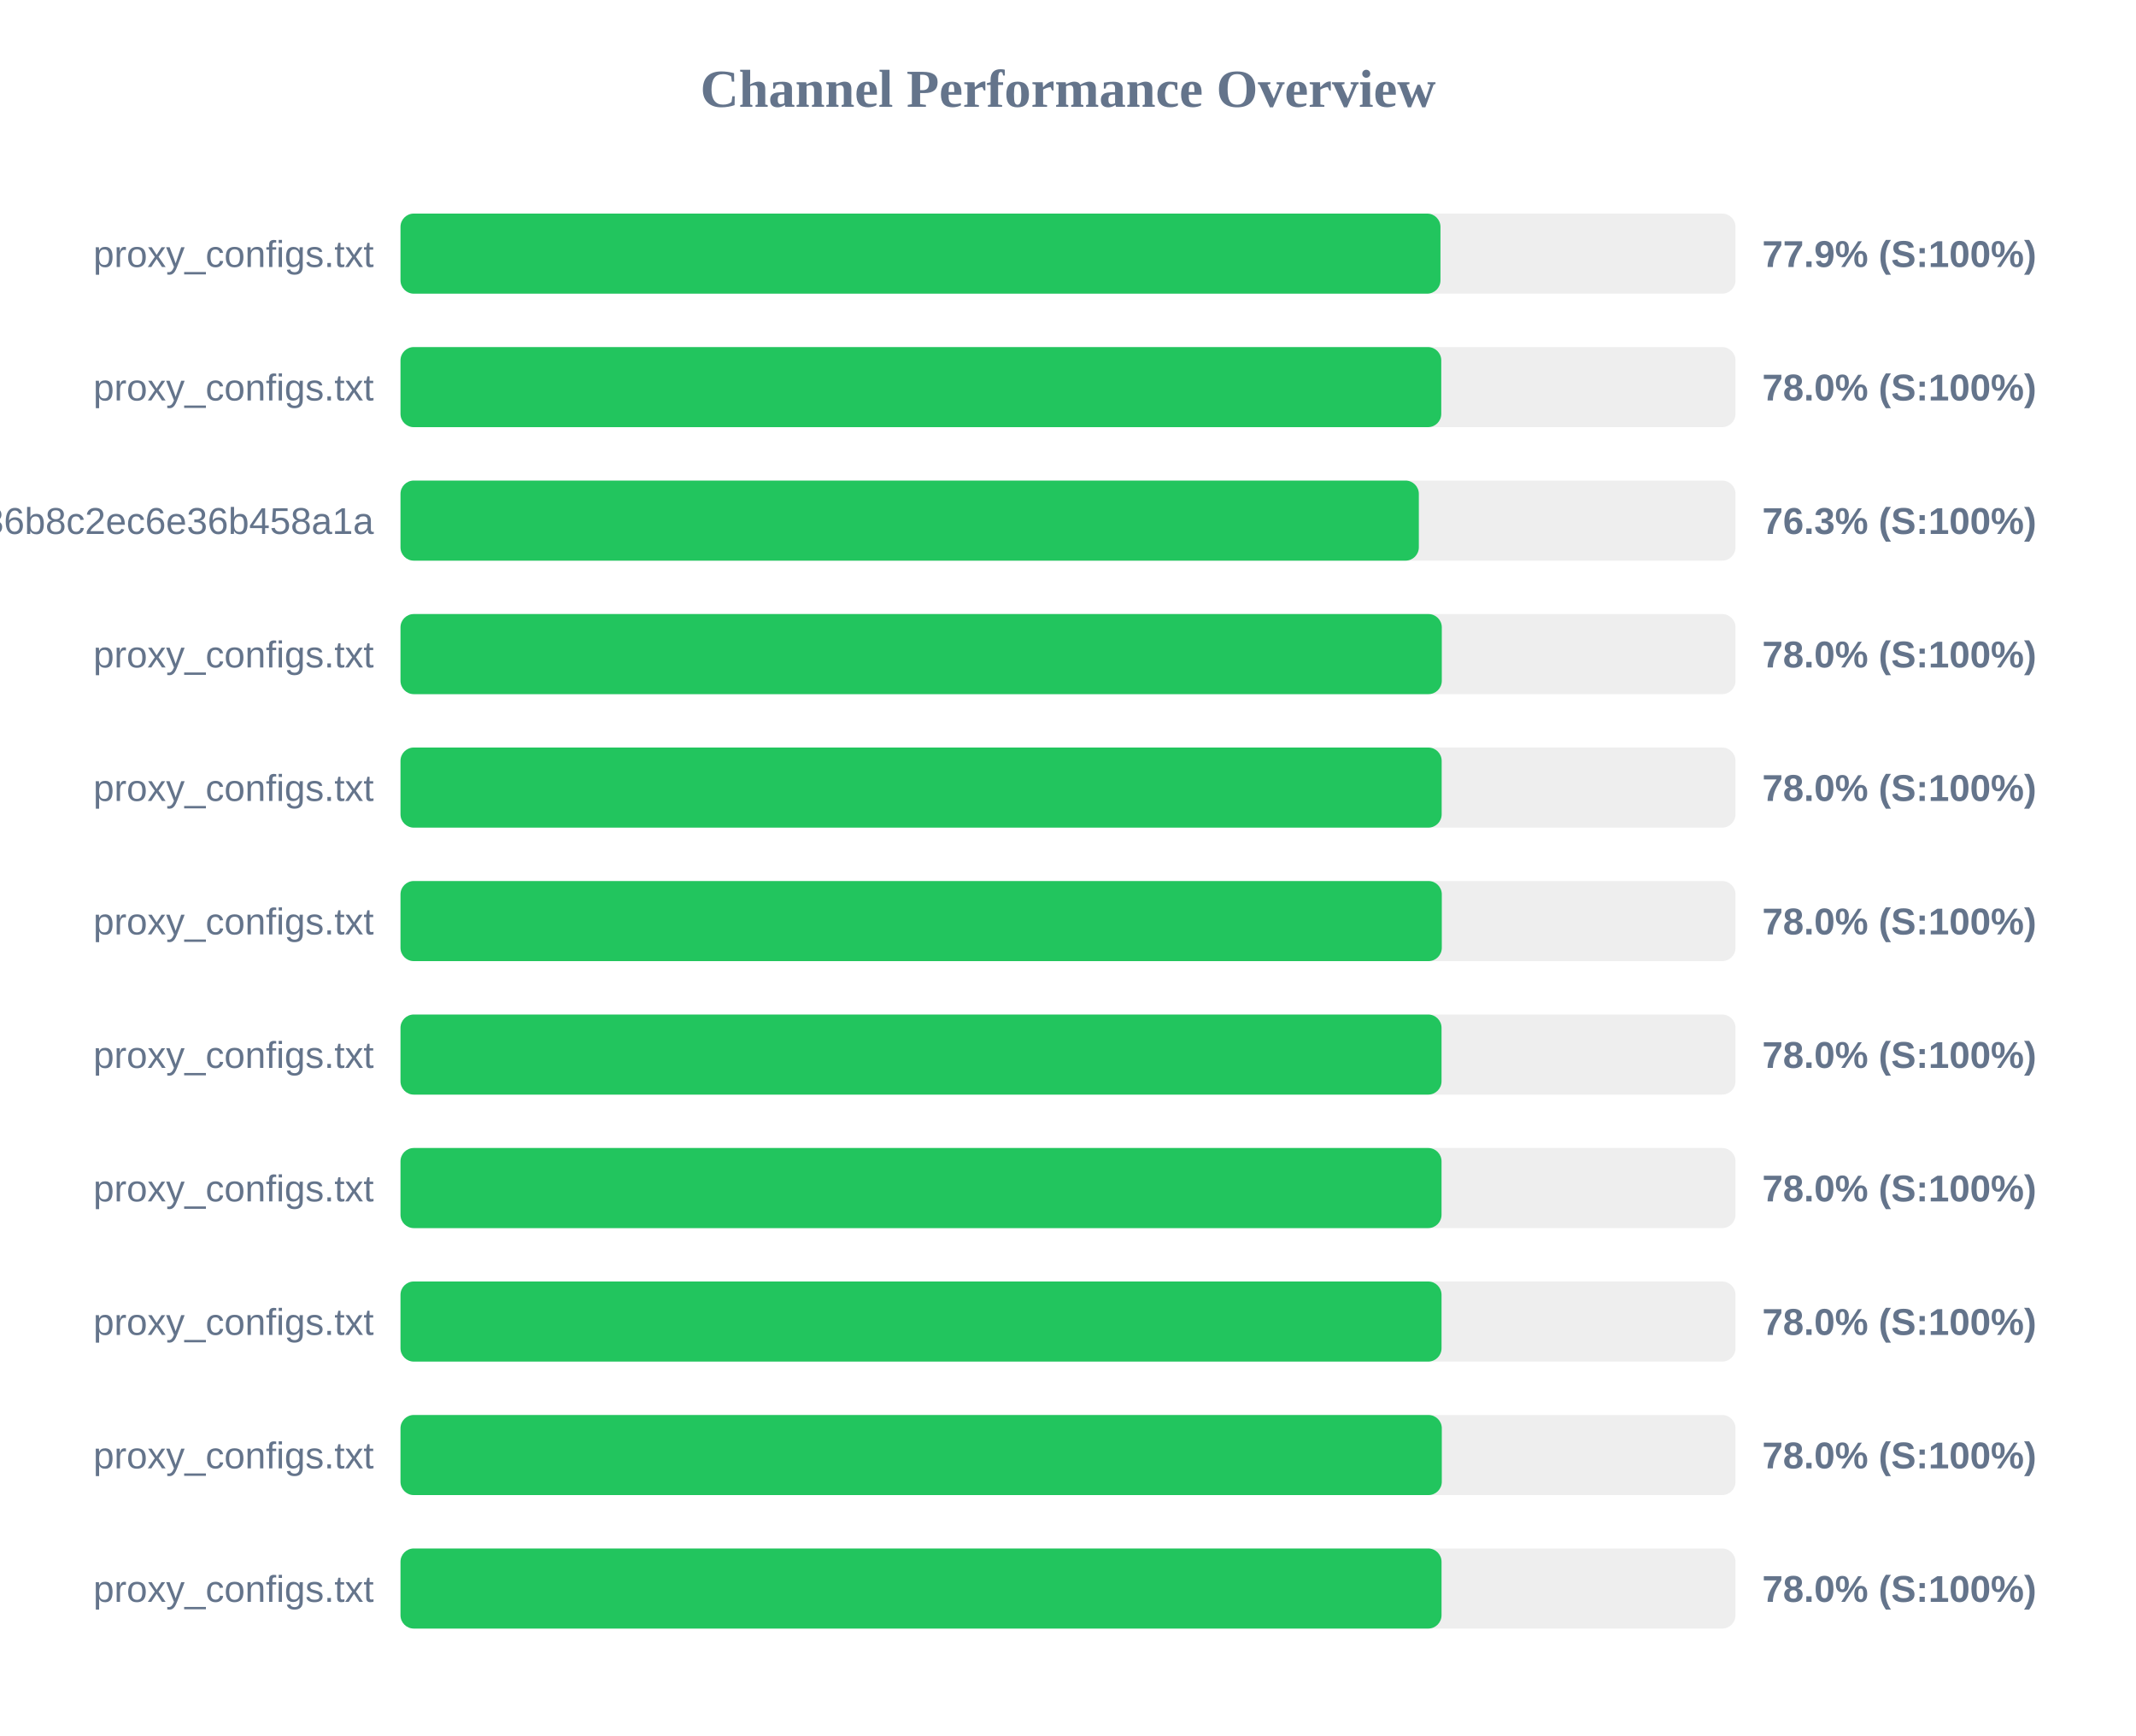
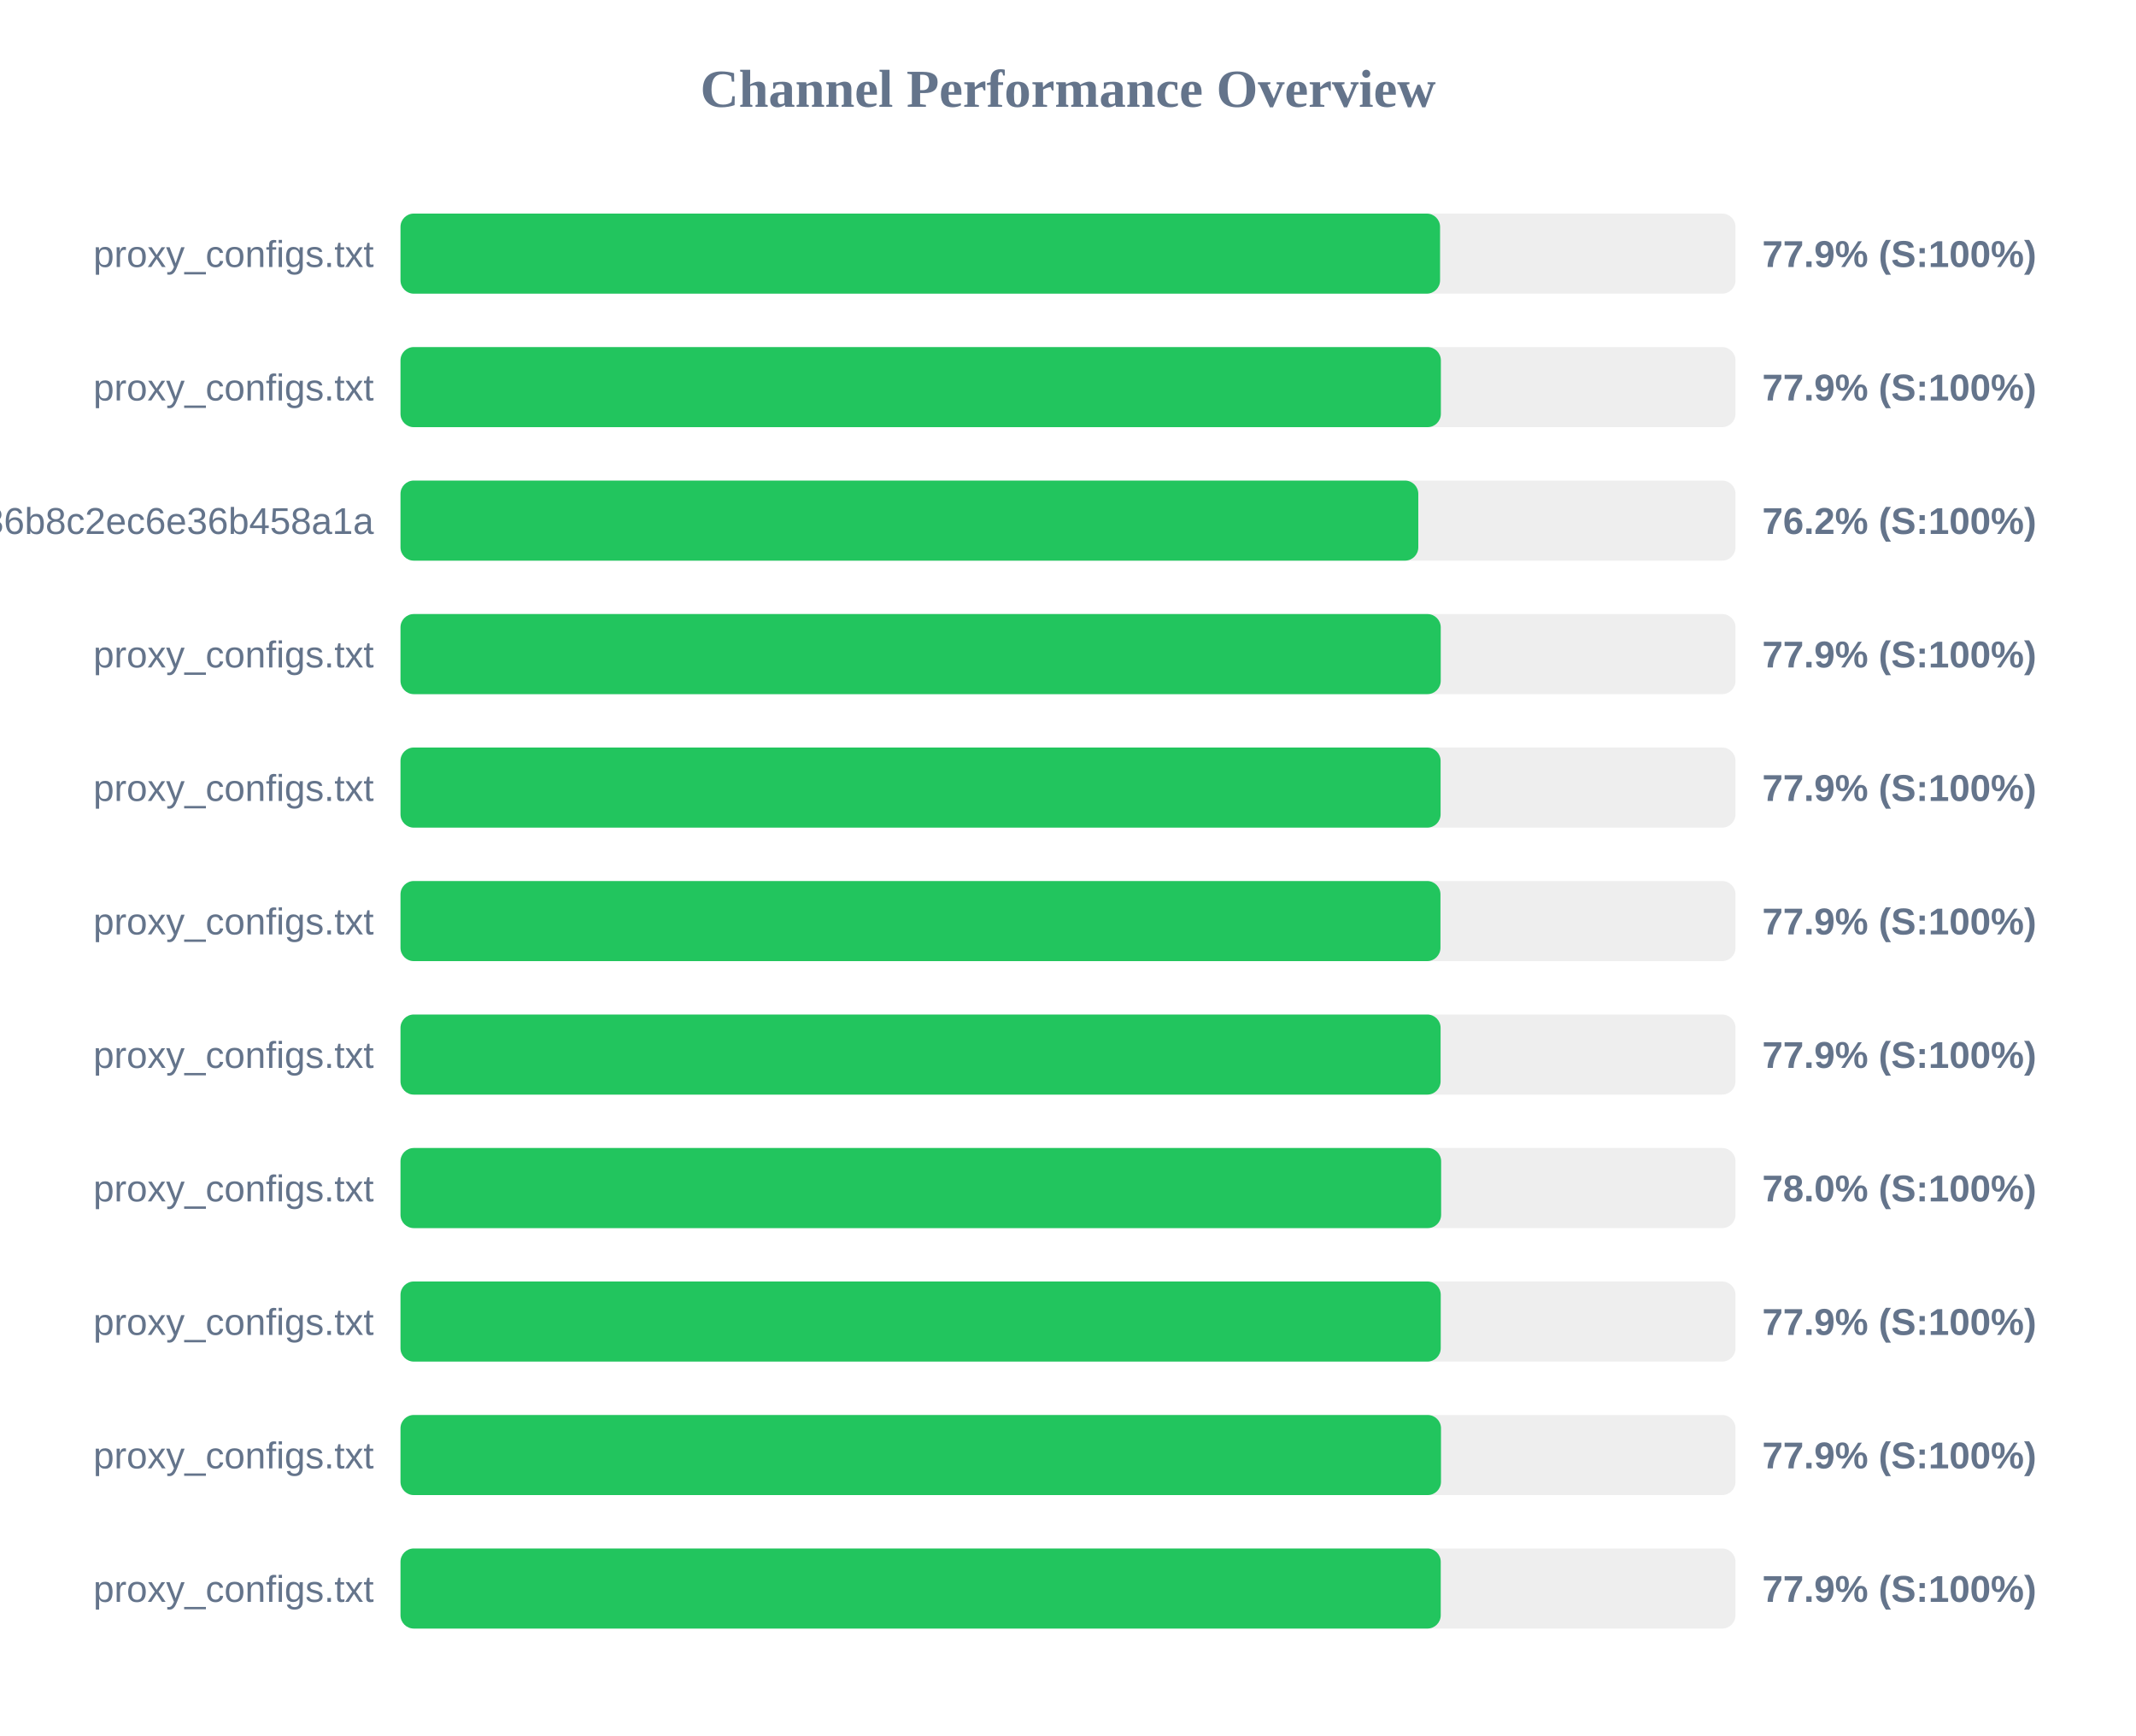
<svg xmlns="http://www.w3.org/2000/svg" width="800" height="650" version="1.1">
  <style>
        .row { font: 14px Arial; fill: #64748b; }
        .score { font: bold 14px Arial; fill: #64748b; }
    </style>
  <text x="400" y="40" text-anchor="middle" font-size="20px" font-weight="bold" fill="#64748b">Channel Performance Overview</text>
  <rect x="150" y="80" width="500" height="30" fill="#eee" rx="5" />
-   <rect x="150" y="80" width="389.5" height="30" fill="#22c55e" rx="5" />
+   <rect x="150" y="80" width="389.35" height="30" fill="#22c55e" rx="5" />
  <text x="140" y="100" text-anchor="end" class="row">proxy_configs.txt</text>
  <text x="660" y="100" text-anchor="start" class="score">77.9% (S:100%)</text>
  <rect x="150" y="130" width="500" height="30" fill="#eee" rx="5" />
-   <rect x="150" y="130" width="389.8" height="30" fill="#22c55e" rx="5" />
+   <rect x="150" y="130" width="389.65" height="30" fill="#22c55e" rx="5" />
  <text x="140" y="150" text-anchor="end" class="row">proxy_configs.txt</text>
-   <text x="660" y="150" text-anchor="start" class="score">78.0% (S:100%)</text>
+   <text x="660" y="150" text-anchor="start" class="score">77.9% (S:100%)</text>
  <rect x="150" y="180" width="500" height="30" fill="#eee" rx="5" />
-   <rect x="150" y="180" width="381.4" height="30" fill="#22c55e" rx="5" />
+   <rect x="150" y="180" width="381.2" height="30" fill="#22c55e" rx="5" />
  <text x="140" y="200" text-anchor="end" class="row">subscribe?token=efb406da4661236b8c2ec6e36b458a1a</text>
-   <text x="660" y="200" text-anchor="start" class="score">76.3% (S:100%)</text>
+   <text x="660" y="200" text-anchor="start" class="score">76.2% (S:100%)</text>
  <rect x="150" y="230" width="500" height="30" fill="#eee" rx="5" />
-   <rect x="150" y="230" width="390.0" height="30" fill="#22c55e" rx="5" />
+   <rect x="150" y="230" width="389.6" height="30" fill="#22c55e" rx="5" />
  <text x="140" y="250" text-anchor="end" class="row">proxy_configs.txt</text>
-   <text x="660" y="250" text-anchor="start" class="score">78.0% (S:100%)</text>
+   <text x="660" y="250" text-anchor="start" class="score">77.9% (S:100%)</text>
  <rect x="150" y="280" width="500" height="30" fill="#eee" rx="5" />
-   <rect x="150" y="280" width="389.95" height="30" fill="#22c55e" rx="5" />
+   <rect x="150" y="280" width="389.55" height="30" fill="#22c55e" rx="5" />
  <text x="140" y="300" text-anchor="end" class="row">proxy_configs.txt</text>
-   <text x="660" y="300" text-anchor="start" class="score">78.0% (S:100%)</text>
+   <text x="660" y="300" text-anchor="start" class="score">77.9% (S:100%)</text>
  <rect x="150" y="330" width="500" height="30" fill="#eee" rx="5" />
-   <rect x="150" y="330" width="390.0" height="30" fill="#22c55e" rx="5" />
+   <rect x="150" y="330" width="389.5" height="30" fill="#22c55e" rx="5" />
  <text x="140" y="350" text-anchor="end" class="row">proxy_configs.txt</text>
-   <text x="660" y="350" text-anchor="start" class="score">78.0% (S:100%)</text>
+   <text x="660" y="350" text-anchor="start" class="score">77.9% (S:100%)</text>
  <rect x="150" y="380" width="500" height="30" fill="#eee" rx="5" />
-   <rect x="150" y="380" width="389.9" height="30" fill="#22c55e" rx="5" />
+   <rect x="150" y="380" width="389.55" height="30" fill="#22c55e" rx="5" />
  <text x="140" y="400" text-anchor="end" class="row">proxy_configs.txt</text>
-   <text x="660" y="400" text-anchor="start" class="score">78.0% (S:100%)</text>
+   <text x="660" y="400" text-anchor="start" class="score">77.9% (S:100%)</text>
  <rect x="150" y="430" width="500" height="30" fill="#eee" rx="5" />
-   <rect x="150" y="430" width="389.9" height="30" fill="#22c55e" rx="5" />
+   <rect x="150" y="430" width="389.75" height="30" fill="#22c55e" rx="5" />
  <text x="140" y="450" text-anchor="end" class="row">proxy_configs.txt</text>
  <text x="660" y="450" text-anchor="start" class="score">78.0% (S:100%)</text>
  <rect x="150" y="480" width="500" height="30" fill="#eee" rx="5" />
-   <rect x="150" y="480" width="389.9" height="30" fill="#22c55e" rx="5" />
+   <rect x="150" y="480" width="389.6" height="30" fill="#22c55e" rx="5" />
  <text x="140" y="500" text-anchor="end" class="row">proxy_configs.txt</text>
-   <text x="660" y="500" text-anchor="start" class="score">78.0% (S:100%)</text>
+   <text x="660" y="500" text-anchor="start" class="score">77.9% (S:100%)</text>
  <rect x="150" y="530" width="500" height="30" fill="#eee" rx="5" />
-   <rect x="150" y="530" width="390.0" height="30" fill="#22c55e" rx="5" />
+   <rect x="150" y="530" width="389.7" height="30" fill="#22c55e" rx="5" />
  <text x="140" y="550" text-anchor="end" class="row">proxy_configs.txt</text>
-   <text x="660" y="550" text-anchor="start" class="score">78.0% (S:100%)</text>
+   <text x="660" y="550" text-anchor="start" class="score">77.9% (S:100%)</text>
  <rect x="150" y="580" width="500" height="30" fill="#eee" rx="5" />
-   <rect x="150" y="580" width="389.9" height="30" fill="#22c55e" rx="5" />
+   <rect x="150" y="580" width="389.6" height="30" fill="#22c55e" rx="5" />
  <text x="140" y="600" text-anchor="end" class="row">proxy_configs.txt</text>
-   <text x="660" y="600" text-anchor="start" class="score">78.0% (S:100%)</text>
+   <text x="660" y="600" text-anchor="start" class="score">77.9% (S:100%)</text>
</svg>
